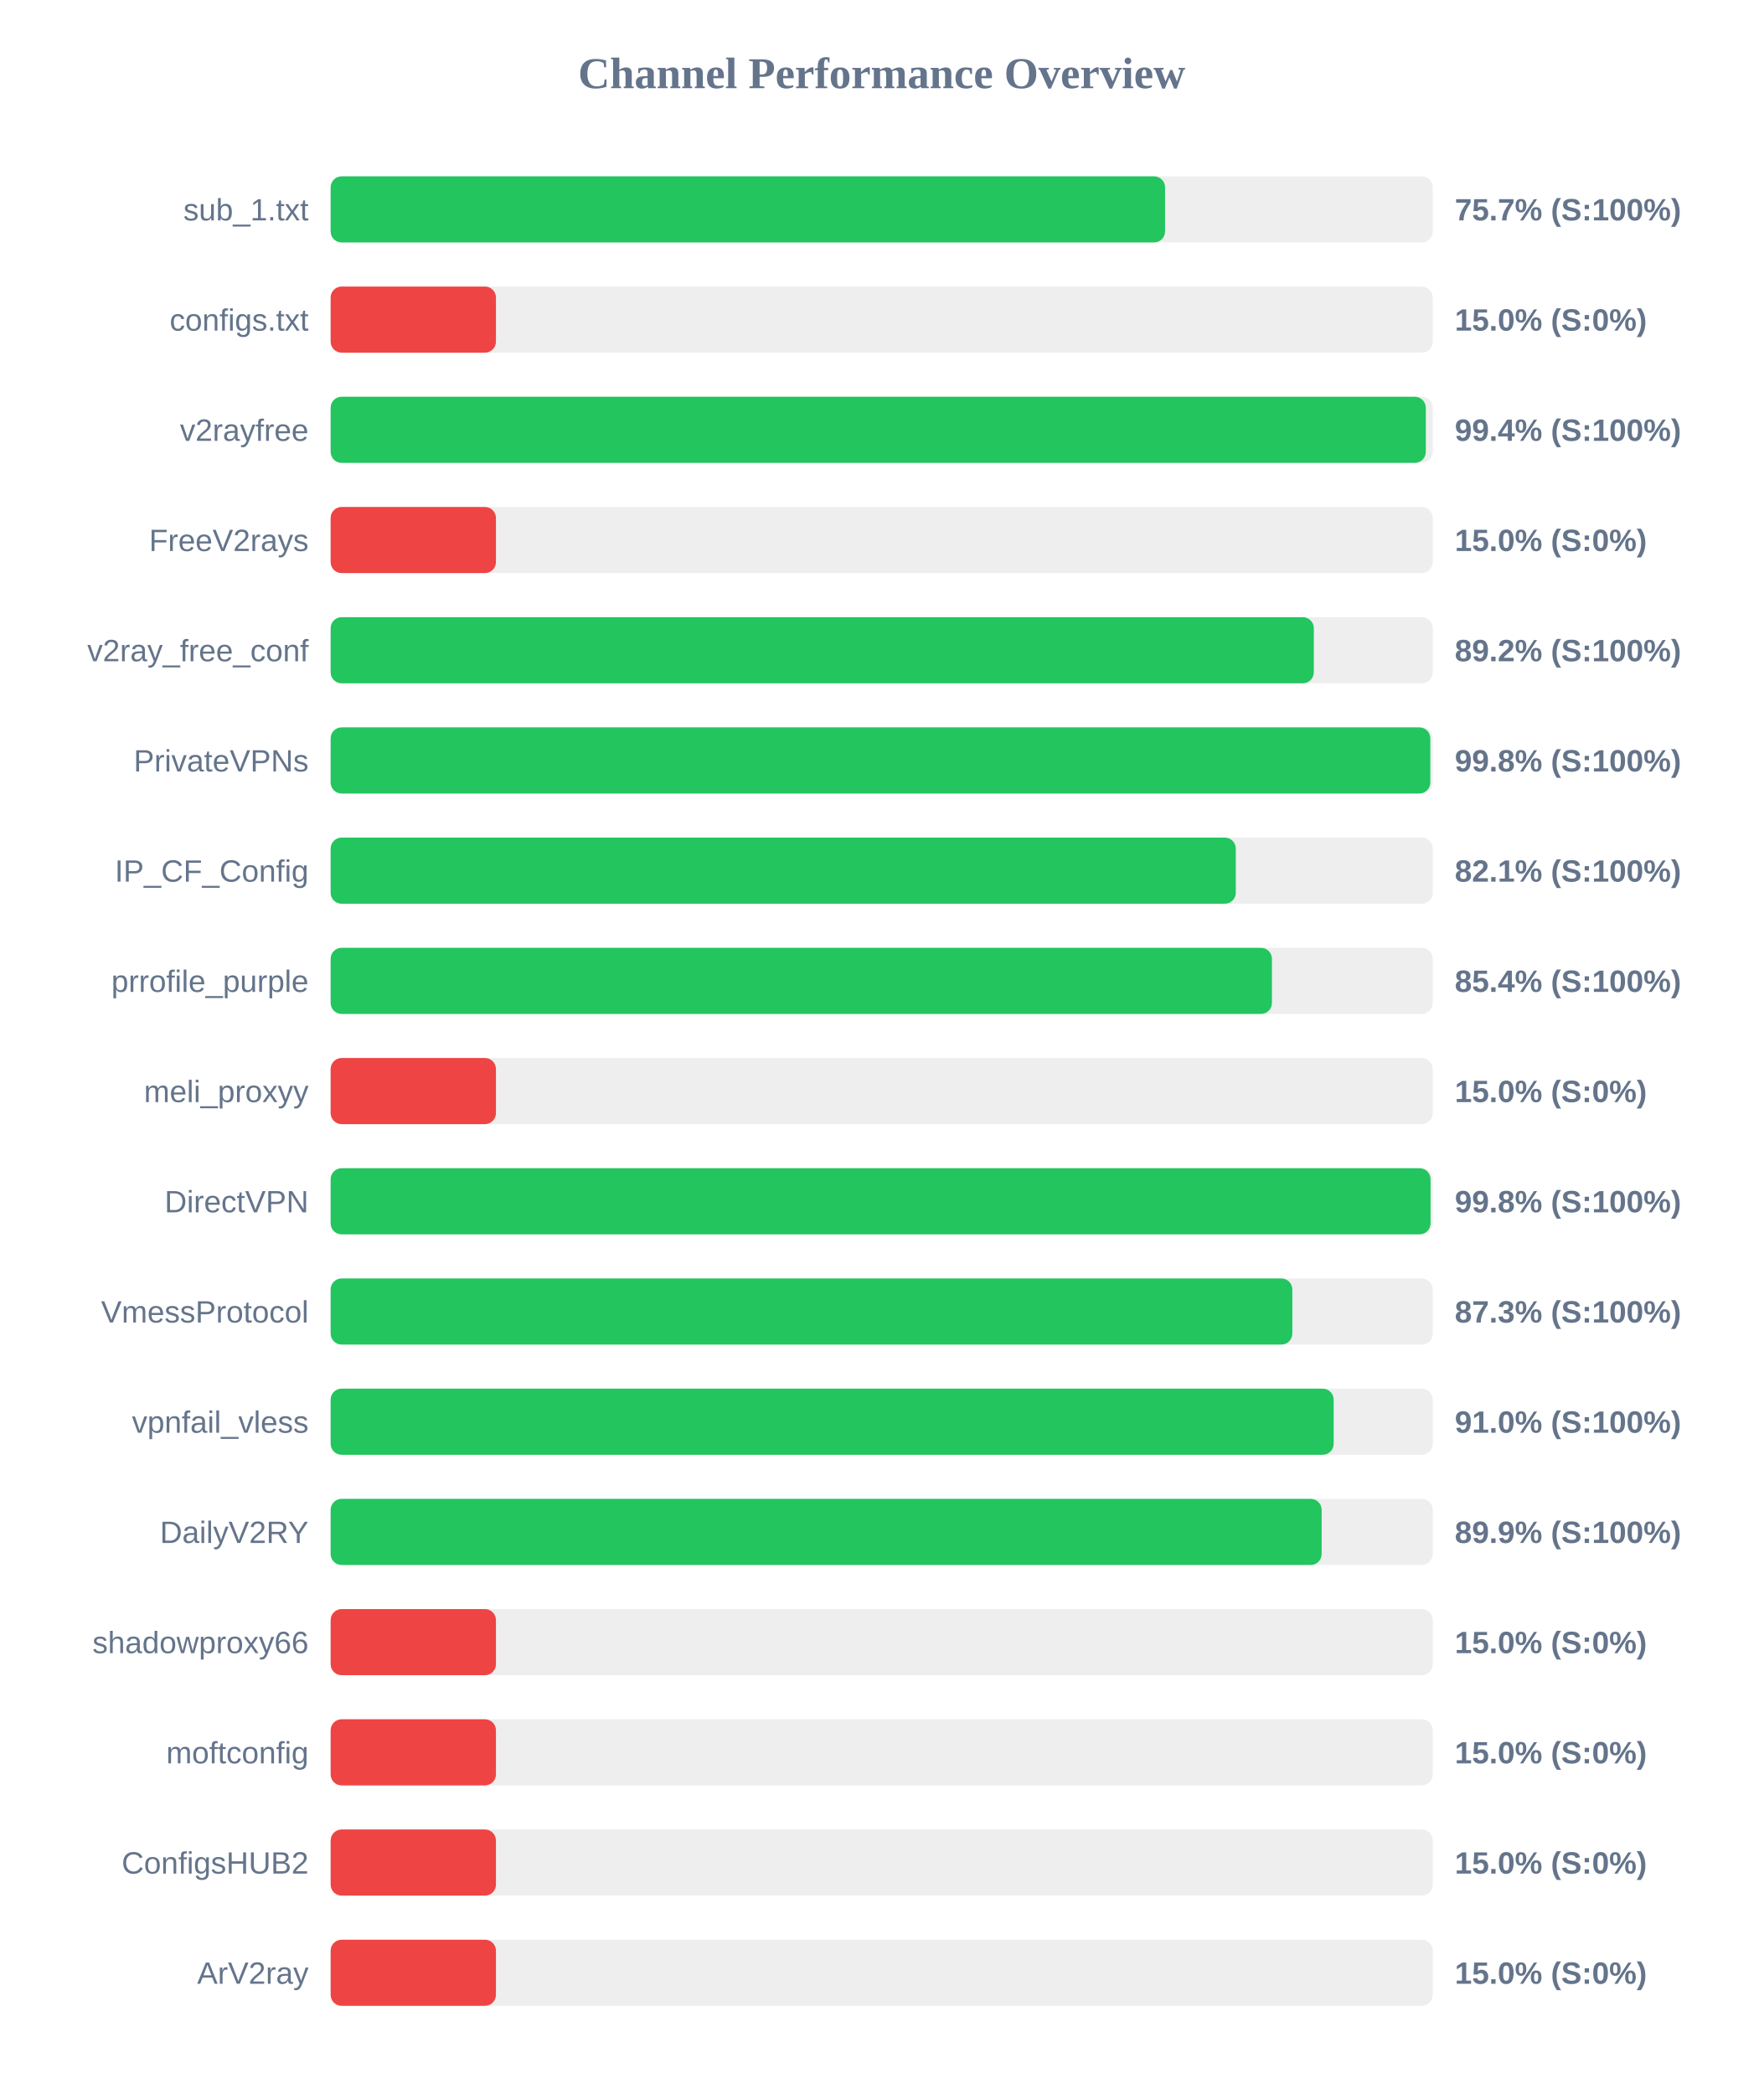
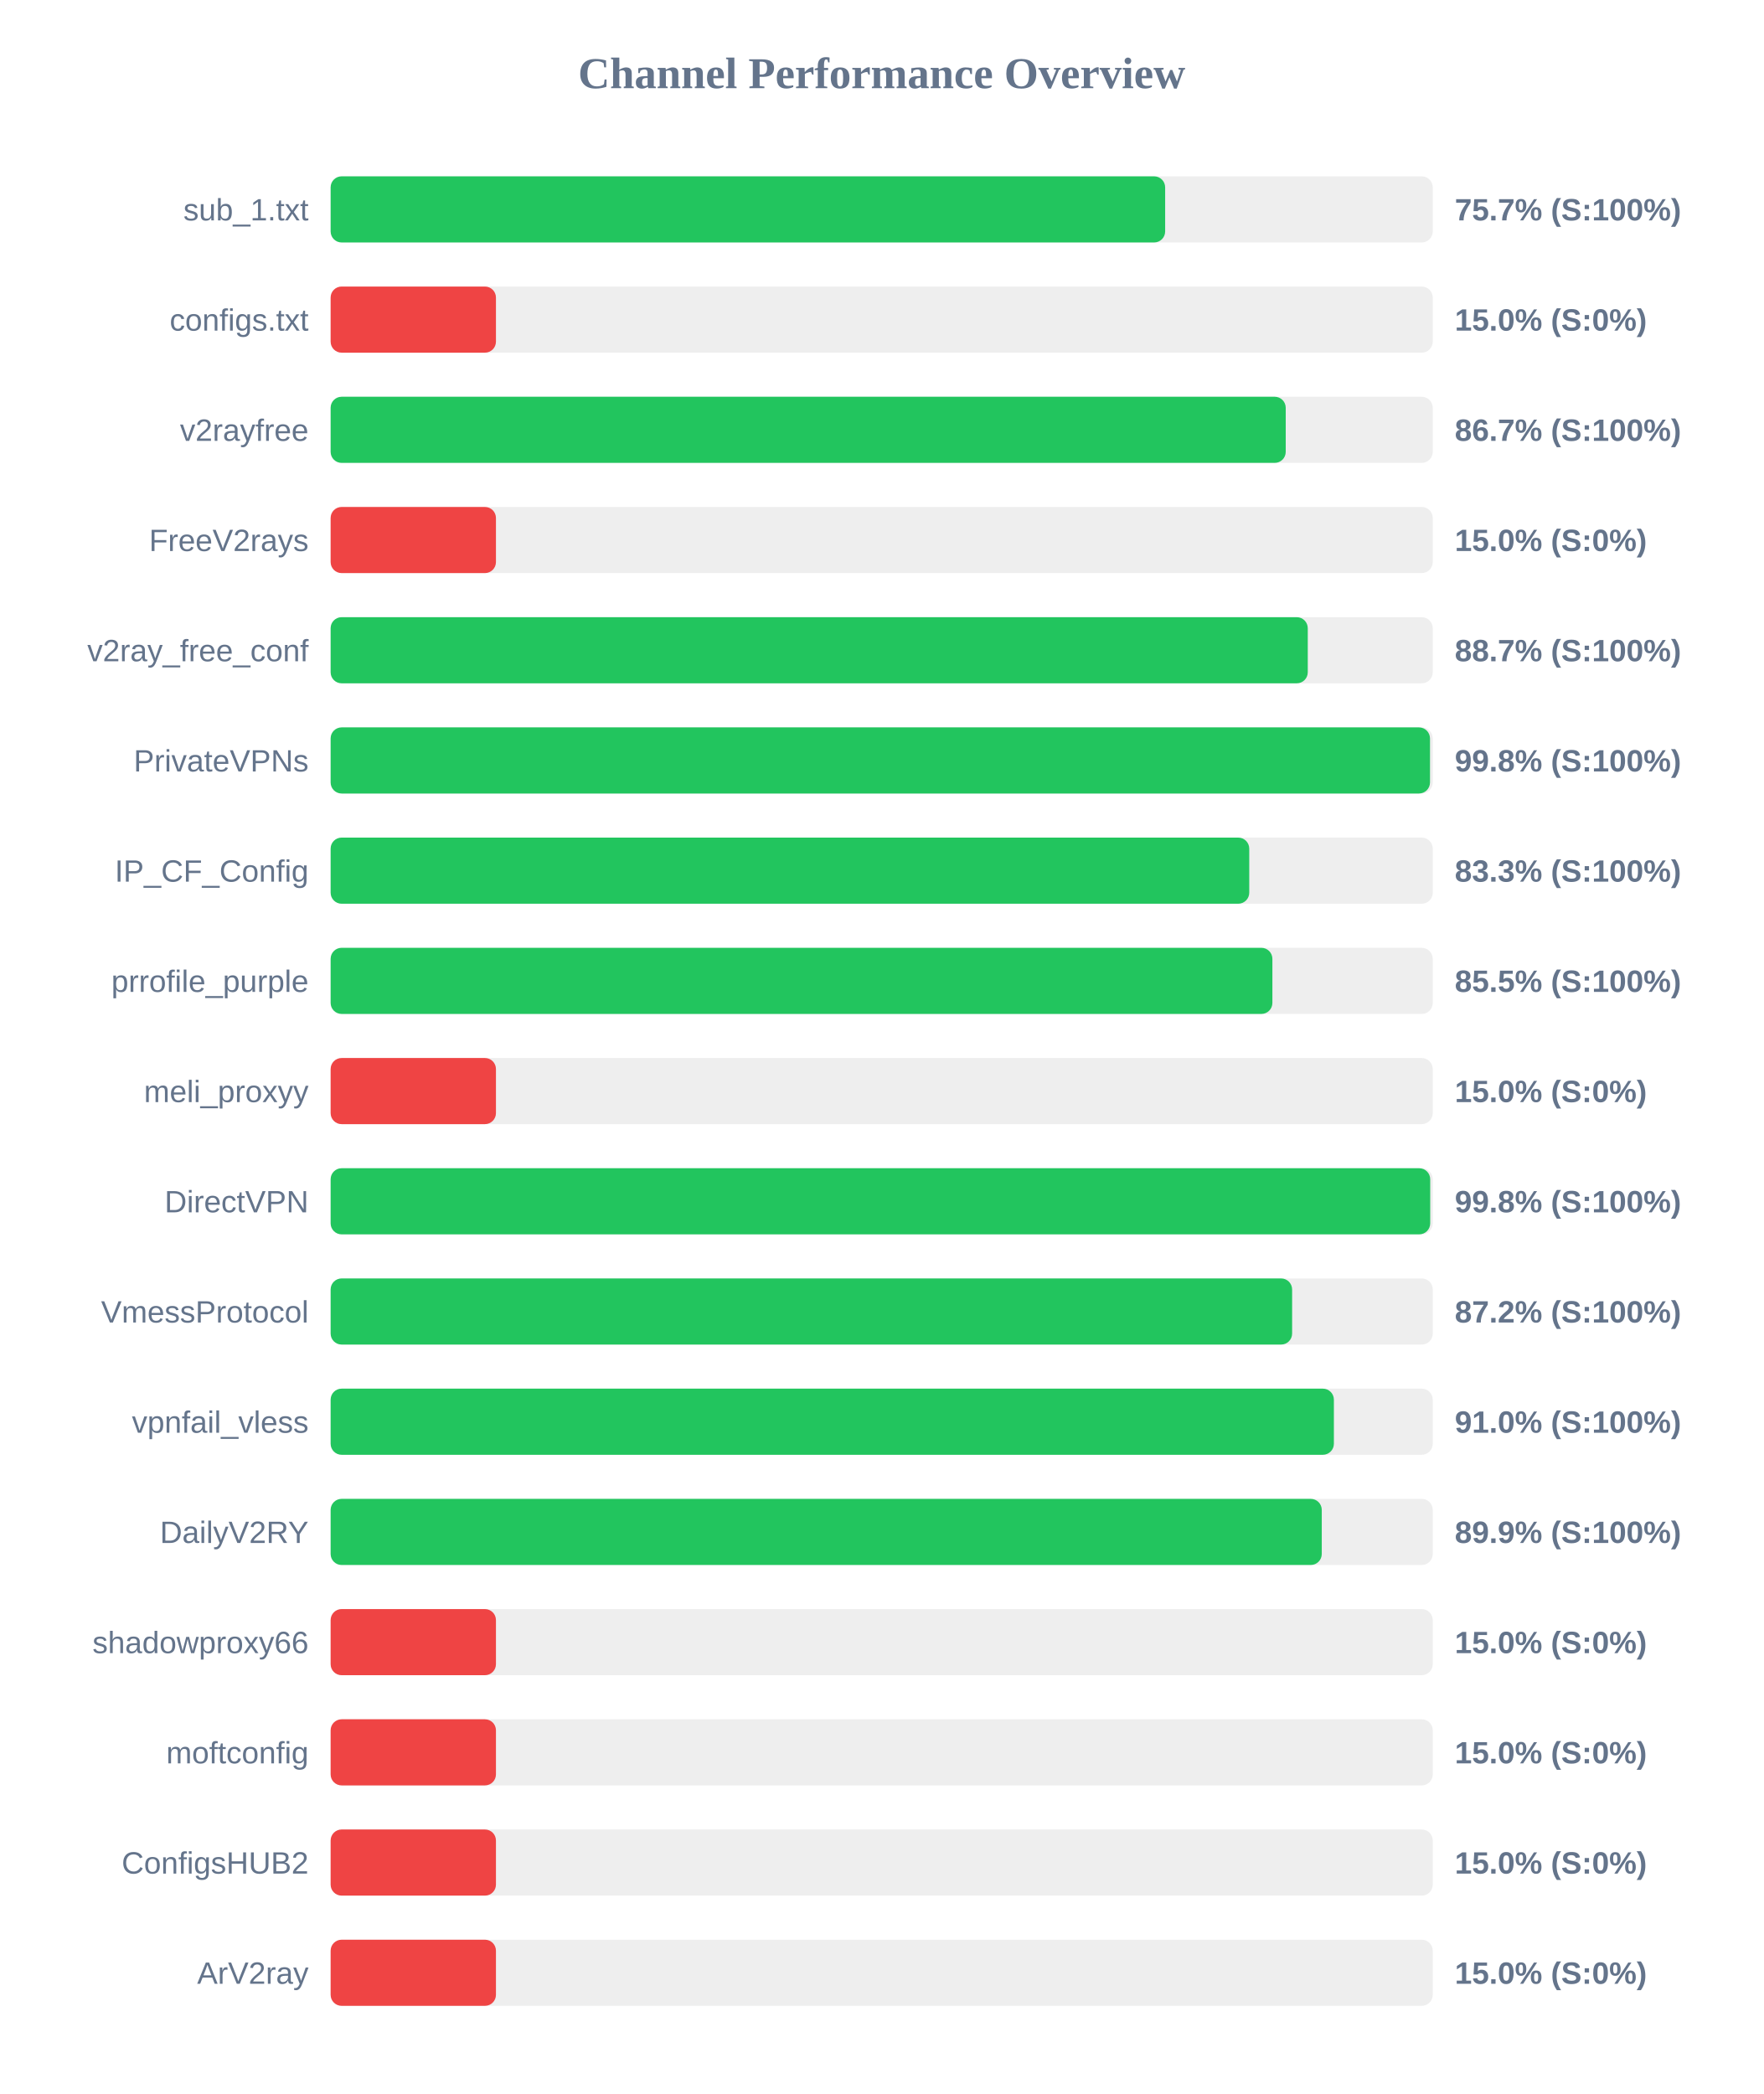
<svg xmlns="http://www.w3.org/2000/svg" width="800" height="950" version="1.1">
  <style>
        .row { font: 14px Arial; fill: #64748b; }
        .score { font: bold 14px Arial; fill: #64748b; }
    </style>
  <text x="400" y="40" text-anchor="middle" font-size="20px" font-weight="bold" fill="#64748b">Channel Performance Overview</text>
  <rect x="150" y="80" width="500" height="30" fill="#eee" rx="5" />
-   <rect x="150" y="80" width="378.55" height="30" fill="#22c55e" rx="5" />
+   <rect x="150" y="80" width="378.6" height="30" fill="#22c55e" rx="5" />
  <text x="140" y="100" text-anchor="end" class="row">sub_1.txt</text>
  <text x="660" y="100" text-anchor="start" class="score">75.7% (S:100%)</text>
  <rect x="150" y="130" width="500" height="30" fill="#eee" rx="5" />
  <rect x="150" y="130" width="75.0" height="30" fill="#ef4444" rx="5" />
  <text x="140" y="150" text-anchor="end" class="row">configs.txt</text>
  <text x="660" y="150" text-anchor="start" class="score">15.0% (S:0%)</text>
  <rect x="150" y="180" width="500" height="30" fill="#eee" rx="5" />
-   <rect x="150" y="180" width="496.85" height="30" fill="#22c55e" rx="5" />
+   <rect x="150" y="180" width="433.3" height="30" fill="#22c55e" rx="5" />
  <text x="140" y="200" text-anchor="end" class="row">v2rayfree</text>
-   <text x="660" y="200" text-anchor="start" class="score">99.4% (S:100%)</text>
+   <text x="660" y="200" text-anchor="start" class="score">86.7% (S:100%)</text>
  <rect x="150" y="230" width="500" height="30" fill="#eee" rx="5" />
  <rect x="150" y="230" width="75.0" height="30" fill="#ef4444" rx="5" />
  <text x="140" y="250" text-anchor="end" class="row">FreeV2rays</text>
  <text x="660" y="250" text-anchor="start" class="score">15.0% (S:0%)</text>
  <rect x="150" y="280" width="500" height="30" fill="#eee" rx="5" />
-   <rect x="150" y="280" width="446.05" height="30" fill="#22c55e" rx="5" />
+   <rect x="150" y="280" width="443.3" height="30" fill="#22c55e" rx="5" />
  <text x="140" y="300" text-anchor="end" class="row">v2ray_free_conf</text>
-   <text x="660" y="300" text-anchor="start" class="score">89.2% (S:100%)</text>
+   <text x="660" y="300" text-anchor="start" class="score">88.7% (S:100%)</text>
  <rect x="150" y="330" width="500" height="30" fill="#eee" rx="5" />
-   <rect x="150" y="330" width="498.9" height="30" fill="#22c55e" rx="5" />
+   <rect x="150" y="330" width="498.75" height="30" fill="#22c55e" rx="5" />
  <text x="140" y="350" text-anchor="end" class="row">PrivateVPNs</text>
  <text x="660" y="350" text-anchor="start" class="score">99.8% (S:100%)</text>
  <rect x="150" y="380" width="500" height="30" fill="#eee" rx="5" />
-   <rect x="150" y="380" width="410.65" height="30" fill="#22c55e" rx="5" />
+   <rect x="150" y="380" width="416.75" height="30" fill="#22c55e" rx="5" />
  <text x="140" y="400" text-anchor="end" class="row">IP_CF_Config</text>
-   <text x="660" y="400" text-anchor="start" class="score">82.1% (S:100%)</text>
+   <text x="660" y="400" text-anchor="start" class="score">83.3% (S:100%)</text>
  <rect x="150" y="430" width="500" height="30" fill="#eee" rx="5" />
-   <rect x="150" y="430" width="427.05" height="30" fill="#22c55e" rx="5" />
+   <rect x="150" y="430" width="427.25" height="30" fill="#22c55e" rx="5" />
  <text x="140" y="450" text-anchor="end" class="row">prrofile_purple</text>
-   <text x="660" y="450" text-anchor="start" class="score">85.4% (S:100%)</text>
+   <text x="660" y="450" text-anchor="start" class="score">85.5% (S:100%)</text>
  <rect x="150" y="480" width="500" height="30" fill="#eee" rx="5" />
  <rect x="150" y="480" width="75.0" height="30" fill="#ef4444" rx="5" />
  <text x="140" y="500" text-anchor="end" class="row">meli_proxyy</text>
  <text x="660" y="500" text-anchor="start" class="score">15.0% (S:0%)</text>
  <rect x="150" y="530" width="500" height="30" fill="#eee" rx="5" />
-   <rect x="150" y="530" width="499.0" height="30" fill="#22c55e" rx="5" />
+   <rect x="150" y="530" width="498.85" height="30" fill="#22c55e" rx="5" />
  <text x="140" y="550" text-anchor="end" class="row">DirectVPN</text>
  <text x="660" y="550" text-anchor="start" class="score">99.8% (S:100%)</text>
  <rect x="150" y="580" width="500" height="30" fill="#eee" rx="5" />
-   <rect x="150" y="580" width="436.3" height="30" fill="#22c55e" rx="5" />
+   <rect x="150" y="580" width="436.2" height="30" fill="#22c55e" rx="5" />
  <text x="140" y="600" text-anchor="end" class="row">VmessProtocol</text>
-   <text x="660" y="600" text-anchor="start" class="score">87.3% (S:100%)</text>
+   <text x="660" y="600" text-anchor="start" class="score">87.2% (S:100%)</text>
  <rect x="150" y="630" width="500" height="30" fill="#eee" rx="5" />
-   <rect x="150" y="630" width="455.05" height="30" fill="#22c55e" rx="5" />
+   <rect x="150" y="630" width="455.15" height="30" fill="#22c55e" rx="5" />
  <text x="140" y="650" text-anchor="end" class="row">vpnfail_vless</text>
  <text x="660" y="650" text-anchor="start" class="score">91.0% (S:100%)</text>
  <rect x="150" y="680" width="500" height="30" fill="#eee" rx="5" />
-   <rect x="150" y="680" width="449.6" height="30" fill="#22c55e" rx="5" />
+   <rect x="150" y="680" width="449.65" height="30" fill="#22c55e" rx="5" />
  <text x="140" y="700" text-anchor="end" class="row">DailyV2RY</text>
  <text x="660" y="700" text-anchor="start" class="score">89.9% (S:100%)</text>
  <rect x="150" y="730" width="500" height="30" fill="#eee" rx="5" />
  <rect x="150" y="730" width="75.0" height="30" fill="#ef4444" rx="5" />
  <text x="140" y="750" text-anchor="end" class="row">shadowproxy66</text>
  <text x="660" y="750" text-anchor="start" class="score">15.0% (S:0%)</text>
  <rect x="150" y="780" width="500" height="30" fill="#eee" rx="5" />
  <rect x="150" y="780" width="75.0" height="30" fill="#ef4444" rx="5" />
  <text x="140" y="800" text-anchor="end" class="row">moftconfig</text>
  <text x="660" y="800" text-anchor="start" class="score">15.0% (S:0%)</text>
  <rect x="150" y="830" width="500" height="30" fill="#eee" rx="5" />
  <rect x="150" y="830" width="75.0" height="30" fill="#ef4444" rx="5" />
  <text x="140" y="850" text-anchor="end" class="row">ConfigsHUB2</text>
  <text x="660" y="850" text-anchor="start" class="score">15.0% (S:0%)</text>
  <rect x="150" y="880" width="500" height="30" fill="#eee" rx="5" />
  <rect x="150" y="880" width="75.0" height="30" fill="#ef4444" rx="5" />
  <text x="140" y="900" text-anchor="end" class="row">ArV2ray</text>
  <text x="660" y="900" text-anchor="start" class="score">15.0% (S:0%)</text>
</svg>
